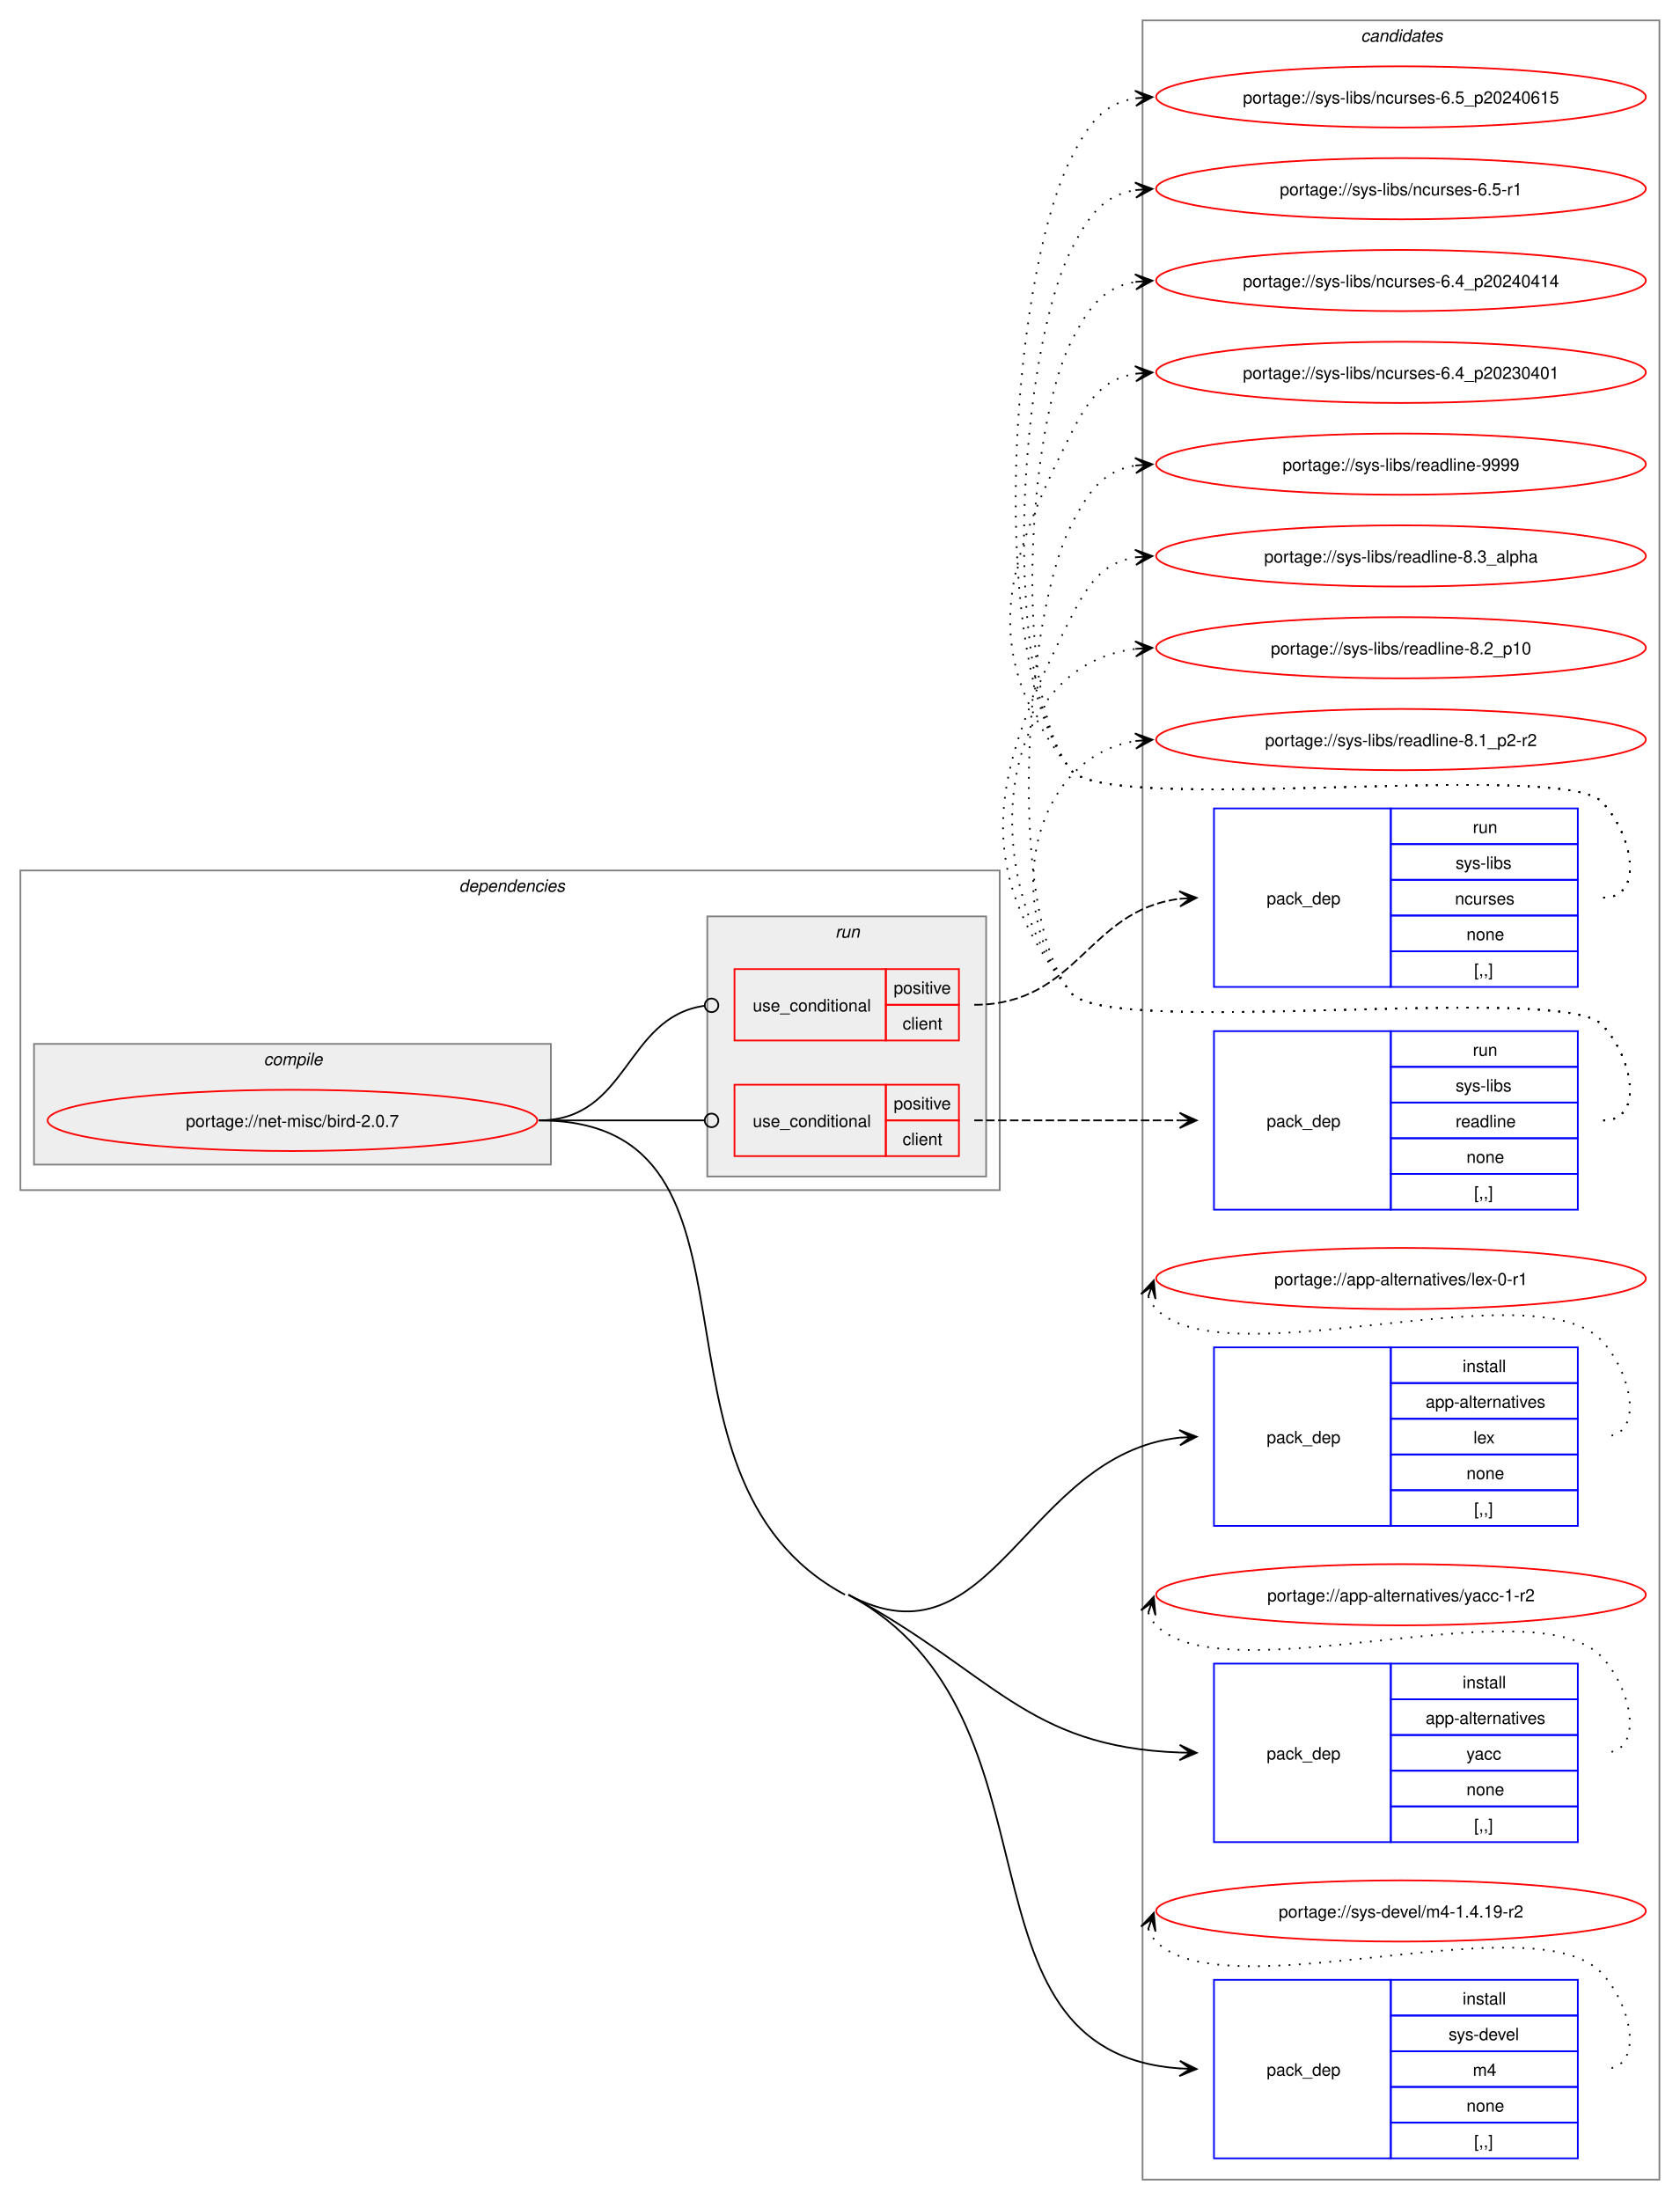
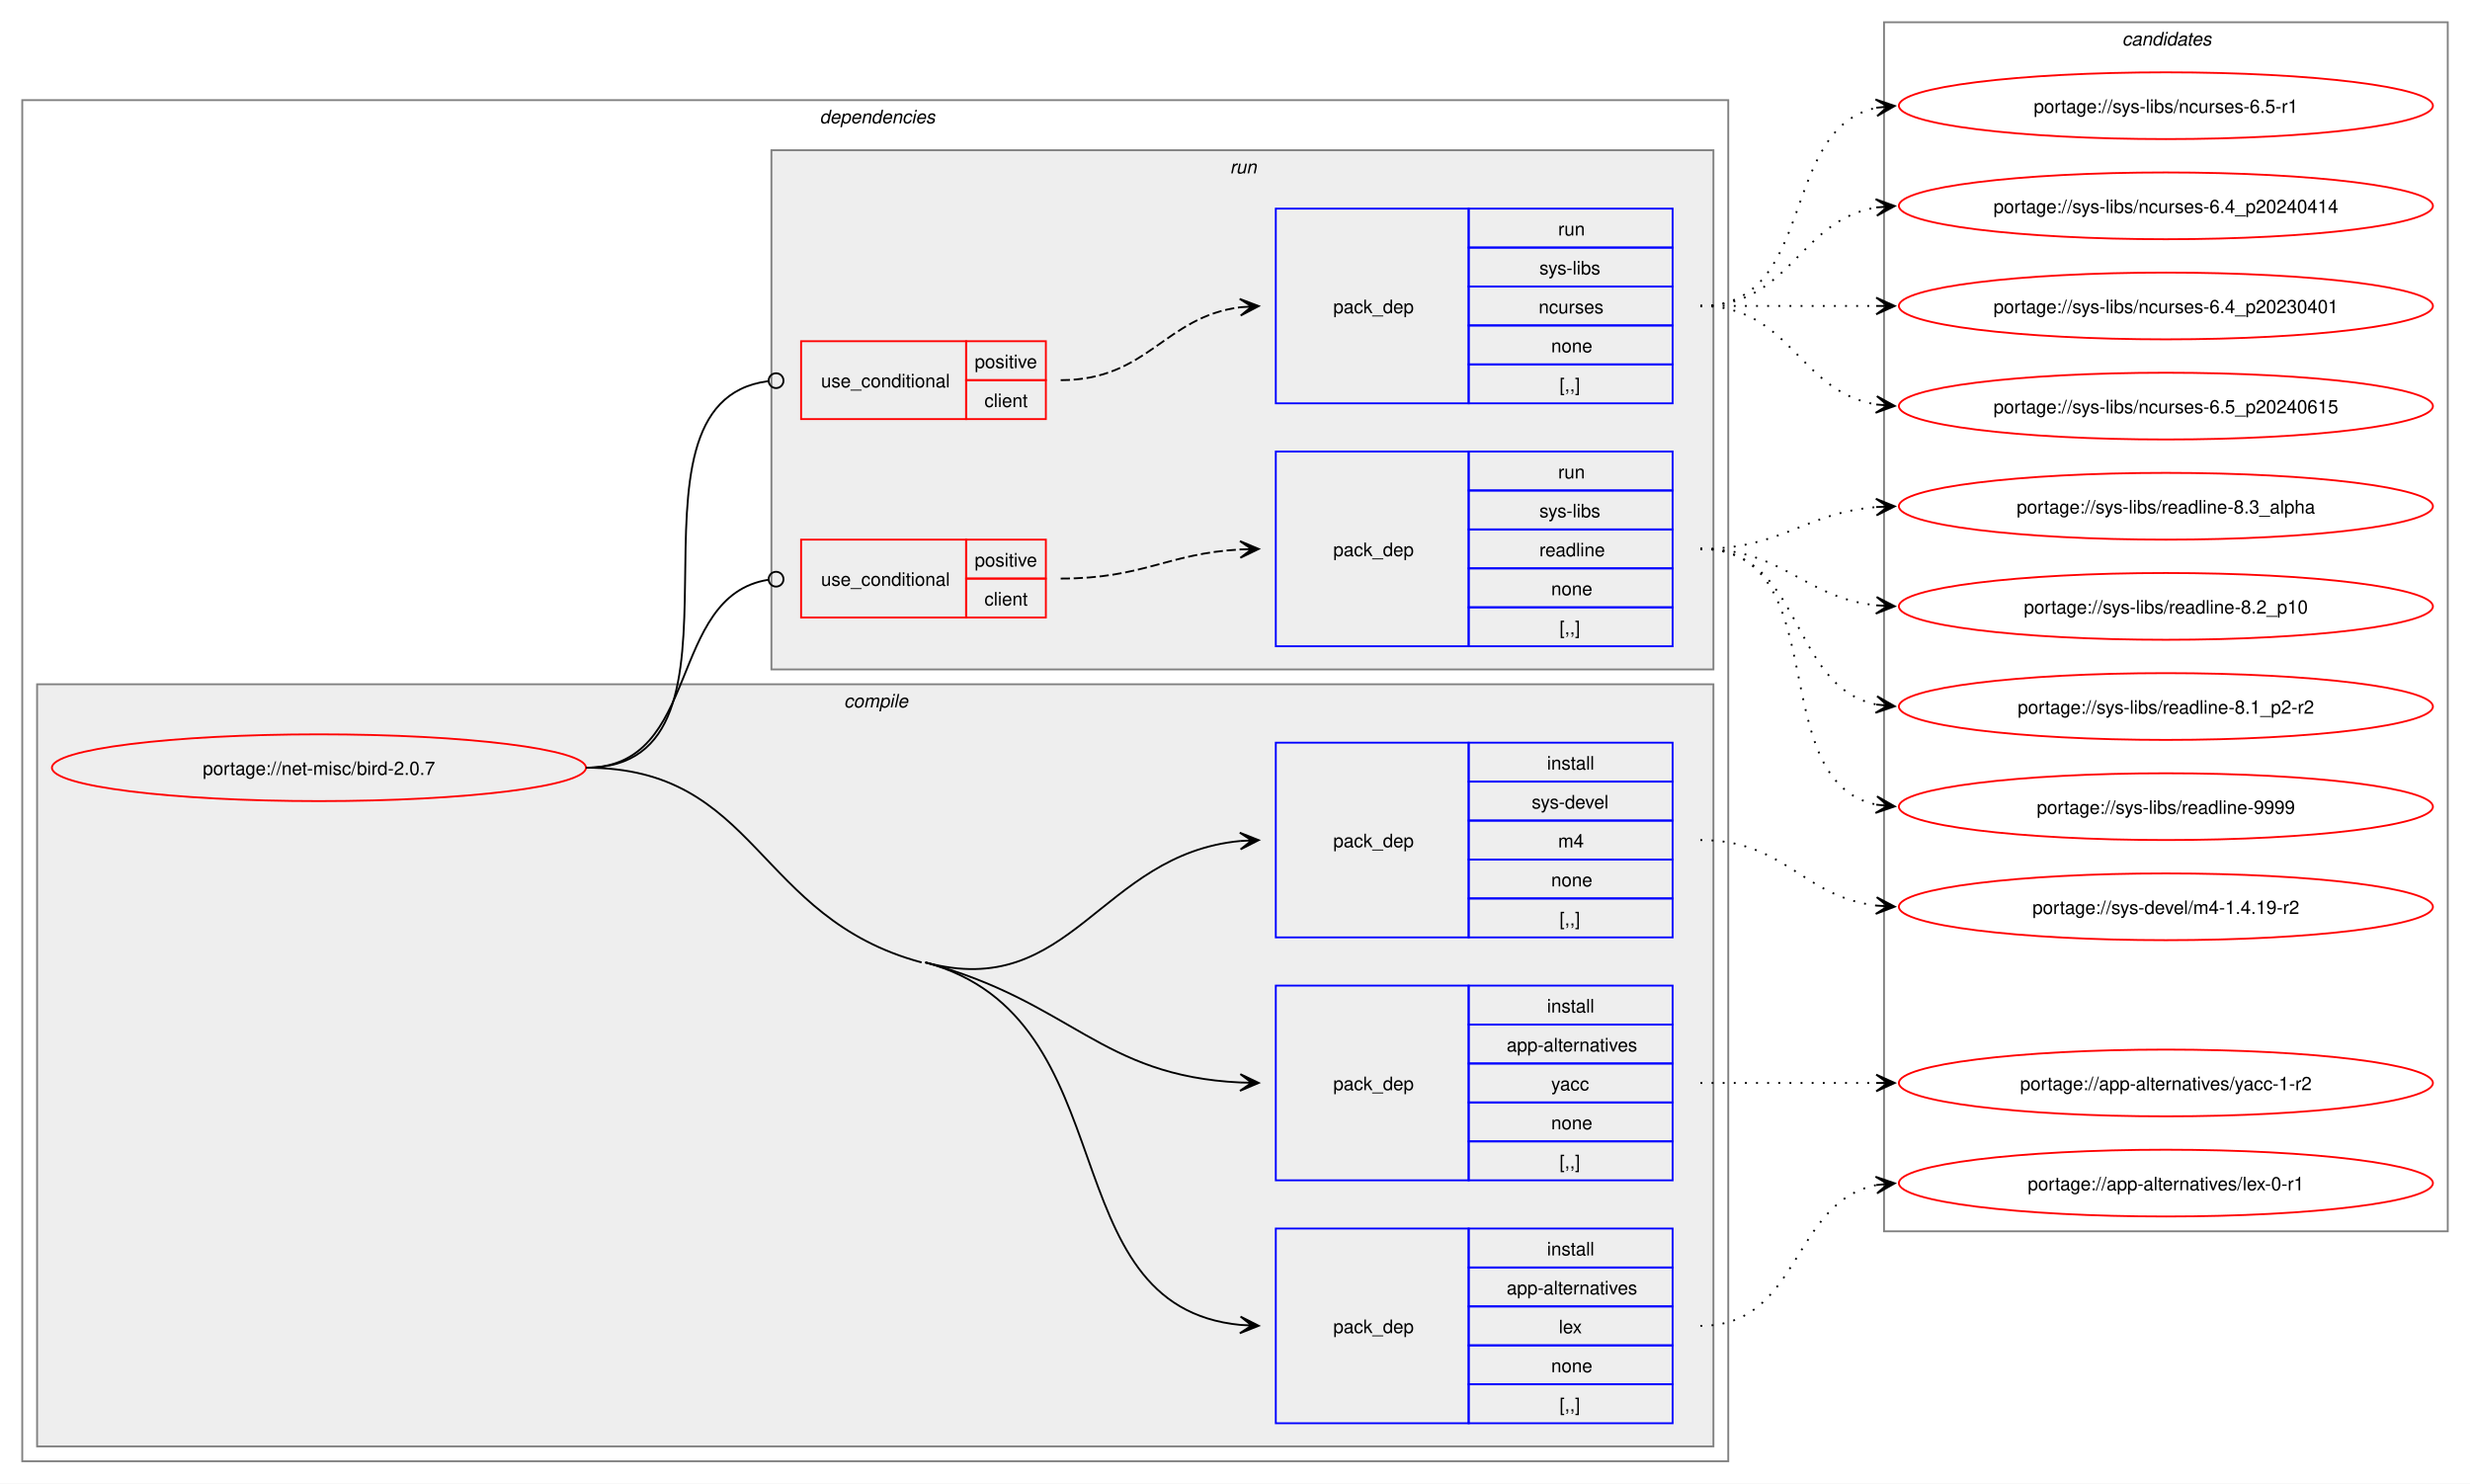
- <svg xmlns="http://www.w3.org/2000/svg" xmlns:xlink="http://www.w3.org/1999/xlink" width="988pt" height="1294pt" viewBox="0.00 0.00 988.00 1294.00">
-   <g id="graph0" class="graph" transform="scale(1 1) rotate(0) translate(4 1290)">
-     <polygon fill="white" stroke="none" points="-4,4 -4,-1290 984,-1290 984,4 -4,4" />
+ <svg xmlns="http://www.w3.org/2000/svg" xmlns:xlink="http://www.w3.org/1999/xlink" width="1332pt" height="800pt" viewBox="0.00 0.00 1332.00 800.00">
+   <g id="graph0" class="graph" transform="scale(1 1) rotate(0) translate(4 796)">
+     <polygon fill="white" stroke="none" points="-4,4 -4,-796 1328,-796 1328,4 -4,4" />
+     <g id="clust2" class="cluster">
+       <polygon fill="none" stroke="gray" points="8,-8 8,-742 928,-742 928,-8 8,-8" />
+       <text text-anchor="start" x="438" y="-729.5" font-family="Helvetica,sans-Serif" font-style="italic" font-size="10.00">dependencies</text>
+     </g>
+     <g id="clust3" class="cluster">
+       <polygon fill="#eeeeee" stroke="gray" points="16,-16 16,-427 920,-427 920,-16 16,-16" />
+       <text text-anchor="start" x="451.12" y="-414.5" font-family="Helvetica,sans-Serif" font-style="italic" font-size="10.00">compile</text>
+     </g>
+     <g id="clust8" class="cluster">
+       <polygon fill="#eeeeee" stroke="gray" points="412,-435 412,-715 920,-715 920,-435 412,-435" />
+       <text text-anchor="start" x="659.25" y="-702.5" font-family="Helvetica,sans-Serif" font-style="italic" font-size="10.00">run</text>
+     </g>
    <g id="clust13" class="cluster">
-       <polygon fill="none" stroke="gray" points="668,-8 668,-1278 972,-1278 972,-8 668,-8" />
-       <text text-anchor="start" x="796.38" y="-1265.5" font-family="Helvetica,sans-Serif" font-style="italic" font-size="10.00">candidates</text>
-     </g>
-     <g id="clust2" class="cluster">
-       <polygon fill="none" stroke="gray" points="8,-590 8,-778 584,-778 584,-590 8,-590" />
-       <text text-anchor="start" x="266" y="-765.5" font-family="Helvetica,sans-Serif" font-style="italic" font-size="10.00">dependencies</text>
-     </g>
-     <g id="clust3" class="cluster">
-       <polygon fill="#eeeeee" stroke="gray" points="16,-605 16,-676 320,-676 320,-605 16,-605" />
-       <text text-anchor="start" x="151.12" y="-663.5" font-family="Helvetica,sans-Serif" font-style="italic" font-size="10.00">compile</text>
-     </g>
-     <g id="clust8" class="cluster">
-       <polygon fill="#eeeeee" stroke="gray" points="412,-598 412,-751 576,-751 576,-598 412,-598" />
-       <text text-anchor="start" x="487.25" y="-738.5" font-family="Helvetica,sans-Serif" font-style="italic" font-size="10.00">run</text>
+       <polygon fill="none" stroke="gray" points="1012,-132 1012,-784 1316,-784 1316,-132 1012,-132" />
+       <text text-anchor="start" x="1140.38" y="-771.5" font-family="Helvetica,sans-Serif" font-style="italic" font-size="10.00">candidates</text>
    </g>
    <g id="node1" class="node">
      <g id="a_node1">
        <a xlink:href="../net-misc/bird-2.0.7.svg" xlink:title="portage://net-misc/bird-2.0.7">
-           <ellipse fill="none" stroke="red" cx="168" cy="-631" rx="144" ry="18" />
-           <text text-anchor="middle" x="168" y="-627.12" font-family="Helvetica,sans-Serif" font-size="10.00">portage://net-misc/bird-2.0.7</text>
+           <ellipse fill="none" stroke="red" cx="168" cy="-382" rx="144" ry="18" />
+           <text text-anchor="middle" x="168" y="-378.12" font-family="Helvetica,sans-Serif" font-size="10.00">portage://net-misc/bird-2.0.7</text>
        </a>
      </g>
    </g>
    <g id="node2" class="node">
-       <polygon fill="none" stroke="blue" points="710,-392.5 710,-497.5 814,-497.5 814,-392.5 710,-392.5" />
-       <text text-anchor="start" x="741" y="-441.12" font-family="Helvetica,sans-Serif" font-size="10.00">pack_dep</text>
-       <polygon fill="none" stroke="blue" points="814,-476.5 814,-497.5 924,-497.5 924,-476.5 814,-476.5" />
-       <text text-anchor="start" x="856.25" y="-483" font-family="Helvetica,sans-Serif" font-size="10.00">install</text>
-       <polygon fill="none" stroke="blue" points="814,-455.5 814,-476.5 924,-476.5 924,-455.5 814,-455.5" />
-       <text text-anchor="start" x="834.5" y="-462" font-family="Helvetica,sans-Serif" font-size="10.00">app-alternatives</text>
-       <polygon fill="none" stroke="blue" points="814,-434.5 814,-455.5 924,-455.5 924,-434.5 814,-434.5" />
-       <text text-anchor="start" x="862.62" y="-441" font-family="Helvetica,sans-Serif" font-size="10.00">lex</text>
-       <polygon fill="none" stroke="blue" points="814,-413.5 814,-434.5 924,-434.5 924,-413.5 814,-413.5" />
-       <text text-anchor="start" x="858.5" y="-420" font-family="Helvetica,sans-Serif" font-size="10.00">none</text>
-       <polygon fill="none" stroke="blue" points="814,-392.5 814,-413.5 924,-413.5 924,-392.5 814,-392.5" />
-       <text text-anchor="start" x="863" y="-399" font-family="Helvetica,sans-Serif" font-size="10.00">[,,]</text>
+       <polygon fill="none" stroke="blue" points="684,-28.5 684,-133.5 788,-133.5 788,-28.5 684,-28.5" />
+       <text text-anchor="start" x="715" y="-77.12" font-family="Helvetica,sans-Serif" font-size="10.00">pack_dep</text>
+       <polygon fill="none" stroke="blue" points="788,-112.5 788,-133.5 898,-133.5 898,-112.5 788,-112.5" />
+       <text text-anchor="start" x="830.25" y="-119" font-family="Helvetica,sans-Serif" font-size="10.00">install</text>
+       <polygon fill="none" stroke="blue" points="788,-91.5 788,-112.5 898,-112.5 898,-91.5 788,-91.5" />
+       <text text-anchor="start" x="808.5" y="-98" font-family="Helvetica,sans-Serif" font-size="10.00">app-alternatives</text>
+       <polygon fill="none" stroke="blue" points="788,-70.5 788,-91.5 898,-91.5 898,-70.5 788,-70.5" />
+       <text text-anchor="start" x="836.62" y="-77" font-family="Helvetica,sans-Serif" font-size="10.00">lex</text>
+       <polygon fill="none" stroke="blue" points="788,-49.5 788,-70.5 898,-70.5 898,-49.5 788,-49.5" />
+       <text text-anchor="start" x="832.5" y="-56" font-family="Helvetica,sans-Serif" font-size="10.00">none</text>
+       <polygon fill="none" stroke="blue" points="788,-28.5 788,-49.5 898,-49.5 898,-28.5 788,-28.5" />
+       <text text-anchor="start" x="837" y="-35" font-family="Helvetica,sans-Serif" font-size="10.00">[,,]</text>
    </g>
    <g id="edge1" class="edge">
-       <path fill="none" stroke="black" d="M495,-352C580.13,-306.28 599.14,-434.57 689.88,-444.41" />
-       <polygon fill="black" stroke="black" points="699.78,-444.94 689.56,-448.9 696.01,-444.73 689.8,-444.4 689.8,-444.4 689.8,-444.4 696.01,-444.73 690.04,-439.91 699.78,-444.94" />
+       <path fill="none" stroke="black" d="M495,-277C605.82,-247.22 560.61,-91.51 665.06,-81.5" />
+       <polygon fill="black" stroke="black" points="674.78,-81.06 665,-86.01 671.01,-81.23 664.79,-81.52 664.79,-81.52 664.79,-81.52 671.01,-81.23 664.59,-77.02 674.78,-81.06" />
+       <path fill="none" stroke="black" d="M312,-382C405,-382 403.18,-301.13 493,-277" />
    </g>
    <g id="node3" class="node">
-       <polygon fill="none" stroke="blue" points="710,-206.5 710,-311.5 814,-311.5 814,-206.5 710,-206.5" />
-       <text text-anchor="start" x="741" y="-255.12" font-family="Helvetica,sans-Serif" font-size="10.00">pack_dep</text>
-       <polygon fill="none" stroke="blue" points="814,-290.5 814,-311.5 924,-311.5 924,-290.5 814,-290.5" />
-       <text text-anchor="start" x="856.25" y="-297" font-family="Helvetica,sans-Serif" font-size="10.00">install</text>
-       <polygon fill="none" stroke="blue" points="814,-269.5 814,-290.5 924,-290.5 924,-269.5 814,-269.5" />
-       <text text-anchor="start" x="834.5" y="-276" font-family="Helvetica,sans-Serif" font-size="10.00">app-alternatives</text>
-       <polygon fill="none" stroke="blue" points="814,-248.5 814,-269.5 924,-269.5 924,-248.5 814,-248.5" />
-       <text text-anchor="start" x="858.5" y="-255" font-family="Helvetica,sans-Serif" font-size="10.00">yacc</text>
-       <polygon fill="none" stroke="blue" points="814,-227.5 814,-248.5 924,-248.5 924,-227.5 814,-227.5" />
-       <text text-anchor="start" x="858.5" y="-234" font-family="Helvetica,sans-Serif" font-size="10.00">none</text>
-       <polygon fill="none" stroke="blue" points="814,-206.5 814,-227.5 924,-227.5 924,-206.5 814,-206.5" />
-       <text text-anchor="start" x="863" y="-213" font-family="Helvetica,sans-Serif" font-size="10.00">[,,]</text>
+       <polygon fill="none" stroke="blue" points="684,-159.5 684,-264.5 788,-264.5 788,-159.5 684,-159.5" />
+       <text text-anchor="start" x="715" y="-208.12" font-family="Helvetica,sans-Serif" font-size="10.00">pack_dep</text>
+       <polygon fill="none" stroke="blue" points="788,-243.5 788,-264.5 898,-264.5 898,-243.5 788,-243.5" />
+       <text text-anchor="start" x="830.25" y="-250" font-family="Helvetica,sans-Serif" font-size="10.00">install</text>
+       <polygon fill="none" stroke="blue" points="788,-222.5 788,-243.5 898,-243.5 898,-222.5 788,-222.5" />
+       <text text-anchor="start" x="808.5" y="-229" font-family="Helvetica,sans-Serif" font-size="10.00">app-alternatives</text>
+       <polygon fill="none" stroke="blue" points="788,-201.5 788,-222.5 898,-222.5 898,-201.5 788,-201.5" />
+       <text text-anchor="start" x="832.5" y="-208" font-family="Helvetica,sans-Serif" font-size="10.00">yacc</text>
+       <polygon fill="none" stroke="blue" points="788,-180.5 788,-201.5 898,-201.5 898,-180.5 788,-180.5" />
+       <text text-anchor="start" x="832.5" y="-187" font-family="Helvetica,sans-Serif" font-size="10.00">none</text>
+       <polygon fill="none" stroke="blue" points="788,-159.5 788,-180.5 898,-180.5 898,-159.5 788,-159.5" />
+       <text text-anchor="start" x="837" y="-166" font-family="Helvetica,sans-Serif" font-size="10.00">[,,]</text>
    </g>
    <g id="edge2" class="edge">
-       <path fill="none" stroke="black" d="M495,-352C580.13,-306.28 599.14,-262.47 689.88,-259.2" />
-       <polygon fill="black" stroke="black" points="699.78,-259.02 689.86,-263.7 696,-259.09 689.78,-259.2 689.78,-259.2 689.78,-259.2 696,-259.09 689.7,-254.7 699.78,-259.02" />
+       <path fill="none" stroke="black" d="M495,-277C573.84,-255.82 589.22,-215.81 664.91,-212.25" />
+       <polygon fill="black" stroke="black" points="674.78,-212.03 664.89,-216.76 671,-212.11 664.78,-212.26 664.78,-212.26 664.78,-212.26 671,-212.11 664.68,-207.76 674.78,-212.03" />
    </g>
    <g id="node4" class="node">
-       <polygon fill="none" stroke="blue" points="710,-20.5 710,-125.5 814,-125.5 814,-20.5 710,-20.5" />
-       <text text-anchor="start" x="741" y="-69.12" font-family="Helvetica,sans-Serif" font-size="10.00">pack_dep</text>
-       <polygon fill="none" stroke="blue" points="814,-104.5 814,-125.5 924,-125.5 924,-104.5 814,-104.5" />
-       <text text-anchor="start" x="856.25" y="-111" font-family="Helvetica,sans-Serif" font-size="10.00">install</text>
-       <polygon fill="none" stroke="blue" points="814,-83.5 814,-104.5 924,-104.5 924,-83.5 814,-83.5" />
-       <text text-anchor="start" x="848" y="-90" font-family="Helvetica,sans-Serif" font-size="10.00">sys-devel</text>
-       <polygon fill="none" stroke="blue" points="814,-62.5 814,-83.5 924,-83.5 924,-62.5 814,-62.5" />
-       <text text-anchor="start" x="862.25" y="-69" font-family="Helvetica,sans-Serif" font-size="10.00">m4</text>
-       <polygon fill="none" stroke="blue" points="814,-41.5 814,-62.5 924,-62.5 924,-41.5 814,-41.5" />
-       <text text-anchor="start" x="858.5" y="-48" font-family="Helvetica,sans-Serif" font-size="10.00">none</text>
-       <polygon fill="none" stroke="blue" points="814,-20.5 814,-41.5 924,-41.5 924,-20.5 814,-20.5" />
-       <text text-anchor="start" x="863" y="-27" font-family="Helvetica,sans-Serif" font-size="10.00">[,,]</text>
+       <polygon fill="none" stroke="blue" points="684,-290.5 684,-395.5 788,-395.5 788,-290.5 684,-290.5" />
+       <text text-anchor="start" x="715" y="-339.12" font-family="Helvetica,sans-Serif" font-size="10.00">pack_dep</text>
+       <polygon fill="none" stroke="blue" points="788,-374.5 788,-395.5 898,-395.5 898,-374.5 788,-374.5" />
+       <text text-anchor="start" x="830.25" y="-381" font-family="Helvetica,sans-Serif" font-size="10.00">install</text>
+       <polygon fill="none" stroke="blue" points="788,-353.5 788,-374.5 898,-374.5 898,-353.5 788,-353.5" />
+       <text text-anchor="start" x="822" y="-360" font-family="Helvetica,sans-Serif" font-size="10.00">sys-devel</text>
+       <polygon fill="none" stroke="blue" points="788,-332.5 788,-353.5 898,-353.5 898,-332.5 788,-332.5" />
+       <text text-anchor="start" x="836.25" y="-339" font-family="Helvetica,sans-Serif" font-size="10.00">m4</text>
+       <polygon fill="none" stroke="blue" points="788,-311.5 788,-332.5 898,-332.5 898,-311.5 788,-311.5" />
+       <text text-anchor="start" x="832.5" y="-318" font-family="Helvetica,sans-Serif" font-size="10.00">none</text>
+       <polygon fill="none" stroke="blue" points="788,-290.5 788,-311.5 898,-311.5 898,-290.5 788,-290.5" />
+       <text text-anchor="start" x="837" y="-297" font-family="Helvetica,sans-Serif" font-size="10.00">[,,]</text>
    </g>
    <g id="edge3" class="edge">
-       <path fill="none" stroke="black" d="M495,-352C627.48,-280.85 550.83,-82.98 690.13,-73.36" />
-       <polygon fill="black" stroke="black" points="699.78,-73.04 689.94,-77.87 696,-73.17 689.79,-73.38 689.79,-73.38 689.79,-73.38 696,-73.17 689.64,-68.88 699.78,-73.04" />
-       <path fill="none" stroke="black" d="M313,-631C460.57,-631 363,-421.82 493,-352" />
+       <path fill="none" stroke="black" d="M495,-277C573.98,-255.78 589.09,-335.3 664.89,-342.48" />
+       <polygon fill="black" stroke="black" points="674.78,-342.94 664.58,-346.97 671.01,-342.77 664.79,-342.48 664.79,-342.48 664.79,-342.48 671.01,-342.77 665,-337.98 674.78,-342.94" />
    </g>
    <g id="node5" class="node">
-       <polygon fill="none" stroke="red" points="428,-678 428,-720 517,-720 517,-678 428,-678" />
-       <text text-anchor="start" x="438.75" y="-695.12" font-family="Helvetica,sans-Serif" font-size="10.00">use_conditional</text>
-       <polygon fill="none" stroke="red" points="517,-699 517,-720 560,-720 560,-699 517,-699" />
-       <text text-anchor="start" x="521.62" y="-705.5" font-family="Helvetica,sans-Serif" font-size="10.00">positive</text>
-       <polygon fill="none" stroke="red" points="517,-678 517,-699 560,-699 560,-678 517,-678" />
-       <text text-anchor="start" x="526.88" y="-684.5" font-family="Helvetica,sans-Serif" font-size="10.00">client</text>
+       <polygon fill="none" stroke="red" points="428,-570 428,-612 517,-612 517,-570 428,-570" />
+       <text text-anchor="start" x="438.75" y="-587.12" font-family="Helvetica,sans-Serif" font-size="10.00">use_conditional</text>
+       <polygon fill="none" stroke="red" points="517,-591 517,-612 560,-612 560,-591 517,-591" />
+       <text text-anchor="start" x="521.62" y="-597.5" font-family="Helvetica,sans-Serif" font-size="10.00">positive</text>
+       <polygon fill="none" stroke="red" points="517,-570 517,-591 560,-591 560,-570 517,-570" />
+       <text text-anchor="start" x="526.88" y="-576.5" font-family="Helvetica,sans-Serif" font-size="10.00">client</text>
    </g>
    <g id="edge5" class="edge">
-       <path fill="none" stroke="black" d="M313,-631C365.8,-631 363.5,-691.52 410.06,-698.37" />
-       <ellipse fill="none" stroke="black" cx="414.51" cy="-698.68" rx="4" ry="4" />
+       <path fill="none" stroke="black" d="M312,-382C413.2,-382 320.61,-578.54 410.08,-590.44" />
+       <ellipse fill="none" stroke="black" cx="414.51" cy="-590.72" rx="4" ry="4" />
    </g>
    <g id="node7" class="node">
-       <polygon fill="none" stroke="red" points="428,-610 428,-652 517,-652 517,-610 428,-610" />
-       <text text-anchor="start" x="438.75" y="-627.12" font-family="Helvetica,sans-Serif" font-size="10.00">use_conditional</text>
-       <polygon fill="none" stroke="red" points="517,-631 517,-652 560,-652 560,-631 517,-631" />
-       <text text-anchor="start" x="521.62" y="-637.5" font-family="Helvetica,sans-Serif" font-size="10.00">positive</text>
-       <polygon fill="none" stroke="red" points="517,-610 517,-631 560,-631 560,-610 517,-610" />
-       <text text-anchor="start" x="526.88" y="-616.5" font-family="Helvetica,sans-Serif" font-size="10.00">client</text>
+       <polygon fill="none" stroke="red" points="428,-463 428,-505 517,-505 517,-463 428,-463" />
+       <text text-anchor="start" x="438.75" y="-480.12" font-family="Helvetica,sans-Serif" font-size="10.00">use_conditional</text>
+       <polygon fill="none" stroke="red" points="517,-484 517,-505 560,-505 560,-484 517,-484" />
+       <text text-anchor="start" x="521.62" y="-490.5" font-family="Helvetica,sans-Serif" font-size="10.00">positive</text>
+       <polygon fill="none" stroke="red" points="517,-463 517,-484 560,-484 560,-463 517,-463" />
+       <text text-anchor="start" x="526.88" y="-469.5" font-family="Helvetica,sans-Serif" font-size="10.00">client</text>
    </g>
    <g id="edge7" class="edge">
-       <path fill="none" stroke="black" d="M313,-631C356.98,-631 370.17,-631 410.06,-631" />
-       <ellipse fill="none" stroke="black" cx="414.5" cy="-631" rx="4" ry="4" />
+       <path fill="none" stroke="black" d="M312,-382C374.62,-382 355.39,-474.66 410.34,-483.35" />
+       <ellipse fill="none" stroke="black" cx="414.51" cy="-483.66" rx="4" ry="4" />
    </g>
    <g id="node9" class="node">
      <g id="a_node9">
        <a xlink:href="../app-alternatives/lex-0-r1.svg" xlink:title="portage://app-alternatives/lex-0-r1">
-           <ellipse fill="none" stroke="red" cx="820" cy="-538" rx="144" ry="18" />
-           <text text-anchor="middle" x="820" y="-534.12" font-family="Helvetica,sans-Serif" font-size="10.00">portage://app-alternatives/lex-0-r1</text>
+           <ellipse fill="none" stroke="red" cx="1164" cy="-158" rx="144" ry="18" />
+           <text text-anchor="middle" x="1164" y="-154.12" font-family="Helvetica,sans-Serif" font-size="10.00">portage://app-alternatives/lex-0-r1</text>
        </a>
      </g>
    </g>
    <g id="edge8" class="edge">
-       <path fill="none" stroke="black" stroke-dasharray="1,5" d="M671.37,-527.45C672.4,-524.7 674.07,-521.96 676,-520 716.96,-478.42 897.83,-543.85 938,-501.5 955.28,-483.28 964.12,-445 939,-445" />
-       <polygon fill="black" stroke="black" points="674.6,-536.85 667.09,-528.86 673.37,-533.27 671.34,-527.39 671.34,-527.39 671.34,-527.39 673.37,-533.27 675.6,-525.93 674.6,-536.85" />
+       <path fill="none" stroke="black" stroke-dasharray="1,5" d="M913,-81C967.25,-81 961.88,-147.83 1007.98,-156.97" />
+       <polygon fill="black" stroke="black" points="1017.79,-157.89 1007.41,-161.44 1014.02,-157.53 1007.83,-156.96 1007.83,-156.96 1007.83,-156.96 1014.02,-157.53 1008.25,-152.48 1017.79,-157.89" />
    </g>
    <g id="node10" class="node">
      <g id="a_node10">
        <a xlink:href="../app-alternatives/yacc-1-r2.svg" xlink:title="portage://app-alternatives/yacc-1-r2">
-           <ellipse fill="none" stroke="red" cx="820" cy="-352" rx="144" ry="18" />
-           <text text-anchor="middle" x="820" y="-348.12" font-family="Helvetica,sans-Serif" font-size="10.00">portage://app-alternatives/yacc-1-r2</text>
+           <ellipse fill="none" stroke="red" cx="1164" cy="-212" rx="144" ry="18" />
+           <text text-anchor="middle" x="1164" y="-208.12" font-family="Helvetica,sans-Serif" font-size="10.00">portage://app-alternatives/yacc-1-r2</text>
        </a>
      </g>
    </g>
    <g id="edge9" class="edge">
-       <path fill="none" stroke="black" stroke-dasharray="1,5" d="M671.37,-341.45C672.4,-338.7 674.07,-335.96 676,-334 716.96,-292.42 897.83,-357.85 938,-315.5 955.28,-297.28 964.12,-259 939,-259" />
-       <polygon fill="black" stroke="black" points="674.6,-350.85 667.09,-342.86 673.37,-347.27 671.34,-341.39 671.34,-341.39 671.34,-341.39 673.37,-347.27 675.6,-339.93 674.6,-350.85" />
+       <path fill="none" stroke="black" stroke-dasharray="1,5" d="M913,-212C956.25,-212 969.72,-212 1008.08,-212" />
+       <polygon fill="black" stroke="black" points="1017.78,-212 1007.78,-216.5 1014,-212 1007.78,-212 1007.78,-212 1007.78,-212 1014,-212 1007.78,-207.5 1017.78,-212" />
    </g>
    <g id="node11" class="node">
      <g id="a_node11">
        <a xlink:href="../sys-devel/m4-1.4.19-r2.svg" xlink:title="portage://sys-devel/m4-1.4.19-r2">
-           <ellipse fill="none" stroke="red" cx="820" cy="-166" rx="144" ry="18" />
-           <text text-anchor="middle" x="820" y="-162.12" font-family="Helvetica,sans-Serif" font-size="10.00">portage://sys-devel/m4-1.4.19-r2</text>
+           <ellipse fill="none" stroke="red" cx="1164" cy="-307" rx="144" ry="18" />
+           <text text-anchor="middle" x="1164" y="-303.12" font-family="Helvetica,sans-Serif" font-size="10.00">portage://sys-devel/m4-1.4.19-r2</text>
        </a>
      </g>
    </g>
    <g id="edge10" class="edge">
-       <path fill="none" stroke="black" stroke-dasharray="1,5" d="M671.37,-155.45C672.4,-152.7 674.07,-149.96 676,-148 716.96,-106.42 897.83,-171.85 938,-129.5 955.28,-111.28 964.12,-73 939,-73" />
-       <polygon fill="black" stroke="black" points="674.6,-164.85 667.09,-156.86 673.37,-161.27 671.34,-155.39 671.34,-155.39 671.34,-155.39 673.37,-161.27 675.6,-153.93 674.6,-164.85" />
+       <path fill="none" stroke="black" stroke-dasharray="1,5" d="M913,-343C958.77,-343 967.93,-312.53 1007.84,-307.66" />
+       <polygon fill="black" stroke="black" points="1017.78,-307.07 1008.06,-312.15 1014.01,-307.29 1007.8,-307.66 1007.8,-307.66 1007.8,-307.66 1014.01,-307.29 1007.54,-303.17 1017.78,-307.07" />
    </g>
    <g id="node6" class="node">
-       <polygon fill="none" stroke="blue" points="710,-709.5 710,-814.5 814,-814.5 814,-709.5 710,-709.5" />
-       <text text-anchor="start" x="741" y="-758.12" font-family="Helvetica,sans-Serif" font-size="10.00">pack_dep</text>
-       <polygon fill="none" stroke="blue" points="814,-793.5 814,-814.5 924,-814.5 924,-793.5 814,-793.5" />
-       <text text-anchor="start" x="862.25" y="-800" font-family="Helvetica,sans-Serif" font-size="10.00">run</text>
-       <polygon fill="none" stroke="blue" points="814,-772.5 814,-793.5 924,-793.5 924,-772.5 814,-772.5" />
-       <text text-anchor="start" x="852.12" y="-779" font-family="Helvetica,sans-Serif" font-size="10.00">sys-libs</text>
-       <polygon fill="none" stroke="blue" points="814,-751.5 814,-772.5 924,-772.5 924,-751.5 814,-751.5" />
-       <text text-anchor="start" x="851.75" y="-758" font-family="Helvetica,sans-Serif" font-size="10.00">ncurses</text>
-       <polygon fill="none" stroke="blue" points="814,-730.5 814,-751.5 924,-751.5 924,-730.5 814,-730.5" />
-       <text text-anchor="start" x="858.5" y="-737" font-family="Helvetica,sans-Serif" font-size="10.00">none</text>
-       <polygon fill="none" stroke="blue" points="814,-709.5 814,-730.5 924,-730.5 924,-709.5 814,-709.5" />
-       <text text-anchor="start" x="863" y="-716" font-family="Helvetica,sans-Serif" font-size="10.00">[,,]</text>
+       <polygon fill="none" stroke="blue" points="684,-578.5 684,-683.5 788,-683.5 788,-578.5 684,-578.5" />
+       <text text-anchor="start" x="715" y="-627.12" font-family="Helvetica,sans-Serif" font-size="10.00">pack_dep</text>
+       <polygon fill="none" stroke="blue" points="788,-662.5 788,-683.5 898,-683.5 898,-662.5 788,-662.5" />
+       <text text-anchor="start" x="836.25" y="-669" font-family="Helvetica,sans-Serif" font-size="10.00">run</text>
+       <polygon fill="none" stroke="blue" points="788,-641.5 788,-662.5 898,-662.5 898,-641.5 788,-641.5" />
+       <text text-anchor="start" x="826.12" y="-648" font-family="Helvetica,sans-Serif" font-size="10.00">sys-libs</text>
+       <polygon fill="none" stroke="blue" points="788,-620.5 788,-641.5 898,-641.5 898,-620.5 788,-620.5" />
+       <text text-anchor="start" x="825.75" y="-627" font-family="Helvetica,sans-Serif" font-size="10.00">ncurses</text>
+       <polygon fill="none" stroke="blue" points="788,-599.5 788,-620.5 898,-620.5 898,-599.5 788,-599.5" />
+       <text text-anchor="start" x="832.5" y="-606" font-family="Helvetica,sans-Serif" font-size="10.00">none</text>
+       <polygon fill="none" stroke="blue" points="788,-578.5 788,-599.5 898,-599.5 898,-578.5 788,-578.5" />
+       <text text-anchor="start" x="837" y="-585" font-family="Helvetica,sans-Serif" font-size="10.00">[,,]</text>
    </g>
    <g id="edge4" class="edge">
-       <path fill="none" stroke="black" stroke-dasharray="5,2" d="M569,-699C630.07,-699 635.52,-754.6 689.86,-761.34" />
-       <polygon fill="black" stroke="black" points="699.78,-761.93 689.53,-765.82 696.01,-761.7 689.8,-761.33 689.8,-761.33 689.8,-761.33 696.01,-761.7 690.07,-756.84 699.78,-761.93" />
+       <path fill="none" stroke="black" stroke-dasharray="5,2" d="M568,-591C615.29,-591 623.69,-625.14 665.06,-630.34" />
+       <polygon fill="black" stroke="black" points="674.78,-630.93 664.53,-634.82 671.01,-630.7 664.8,-630.32 664.8,-630.32 664.8,-630.32 671.01,-630.7 665.07,-625.83 674.78,-630.93" />
    </g>
    <g id="node12" class="node">
      <g id="a_node12">
        <a xlink:href="../sys-libs/ncurses-6.5_p20240615.svg" xlink:title="portage://sys-libs/ncurses-6.5_p20240615">
-           <ellipse fill="none" stroke="red" cx="820" cy="-1233" rx="144" ry="18" />
-           <text text-anchor="middle" x="820" y="-1229.12" font-family="Helvetica,sans-Serif" font-size="10.00">portage://sys-libs/ncurses-6.5_p20240615</text>
+           <ellipse fill="none" stroke="red" cx="1164" cy="-577" rx="144" ry="18" />
+           <text text-anchor="middle" x="1164" y="-573.12" font-family="Helvetica,sans-Serif" font-size="10.00">portage://sys-libs/ncurses-6.5_p20240615</text>
        </a>
      </g>
    </g>
    <g id="edge11" class="edge">
-       <path fill="none" stroke="black" stroke-dasharray="1,5" d="M939,-762C964.12,-762 955.6,-800.59 938,-818.5 913.66,-843.27 647.83,-809.99 626,-837 575.71,-899.21 589.87,-1125.62 626,-1197 636.39,-1217.53 645.02,-1229.2 664.04,-1232.21" />
-       <polygon fill="black" stroke="black" points="673.78,-1232.91 663.49,-1236.68 670.01,-1232.64 663.81,-1232.2 663.81,-1232.2 663.81,-1232.2 670.01,-1232.64 664.13,-1227.71 673.78,-1232.91" />
+       <path fill="none" stroke="black" stroke-dasharray="1,5" d="M913,-631C961.95,-631 965.8,-584.72 1008.05,-577.85" />
+       <polygon fill="black" stroke="black" points="1017.79,-577.09 1008.16,-582.35 1014.01,-577.39 1007.82,-577.87 1007.82,-577.87 1007.82,-577.87 1014.01,-577.39 1007.47,-573.38 1017.79,-577.09" />
    </g>
    <g id="node13" class="node">
      <g id="a_node13">
        <a xlink:href="../sys-libs/ncurses-6.5-r1.svg" xlink:title="portage://sys-libs/ncurses-6.5-r1">
-           <ellipse fill="none" stroke="red" cx="820" cy="-1179" rx="144" ry="18" />
-           <text text-anchor="middle" x="820" y="-1175.12" font-family="Helvetica,sans-Serif" font-size="10.00">portage://sys-libs/ncurses-6.5-r1</text>
+           <ellipse fill="none" stroke="red" cx="1164" cy="-739" rx="144" ry="18" />
+           <text text-anchor="middle" x="1164" y="-735.12" font-family="Helvetica,sans-Serif" font-size="10.00">portage://sys-libs/ncurses-6.5-r1</text>
        </a>
      </g>
    </g>
    <g id="edge12" class="edge">
-       <path fill="none" stroke="black" stroke-dasharray="1,5" d="M939,-762C964.12,-762 955.6,-800.59 938,-818.5 913.66,-843.27 647.83,-809.99 626,-837 583.25,-889.88 595.29,-1082.33 626,-1143 636.39,-1163.53 645.02,-1175.2 664.04,-1178.21" />
-       <polygon fill="black" stroke="black" points="673.78,-1178.91 663.49,-1182.68 670.01,-1178.64 663.81,-1178.2 663.81,-1178.2 663.81,-1178.2 670.01,-1178.64 664.13,-1173.71 673.78,-1178.91" />
+       <path fill="none" stroke="black" stroke-dasharray="1,5" d="M913,-631C976.32,-631 954.76,-726.71 1008.13,-737.93" />
+       <polygon fill="black" stroke="black" points="1017.79,-738.88 1007.4,-742.38 1014.02,-738.51 1007.84,-737.9 1007.84,-737.9 1007.84,-737.9 1014.02,-738.51 1008.28,-733.42 1017.79,-738.88" />
    </g>
    <g id="node14" class="node">
      <g id="a_node14">
        <a xlink:href="../sys-libs/ncurses-6.4_p20240414.svg" xlink:title="portage://sys-libs/ncurses-6.4_p20240414">
-           <ellipse fill="none" stroke="red" cx="820" cy="-1125" rx="144" ry="18" />
-           <text text-anchor="middle" x="820" y="-1121.12" font-family="Helvetica,sans-Serif" font-size="10.00">portage://sys-libs/ncurses-6.4_p20240414</text>
+           <ellipse fill="none" stroke="red" cx="1164" cy="-685" rx="144" ry="18" />
+           <text text-anchor="middle" x="1164" y="-681.12" font-family="Helvetica,sans-Serif" font-size="10.00">portage://sys-libs/ncurses-6.4_p20240414</text>
        </a>
      </g>
    </g>
    <g id="edge13" class="edge">
-       <path fill="none" stroke="black" stroke-dasharray="1,5" d="M939,-762C964.12,-762 955.6,-800.59 938,-818.5 913.66,-843.27 647.83,-809.99 626,-837 590.79,-880.55 600.71,-1039.04 626,-1089 636.39,-1109.53 645.02,-1121.2 664.04,-1124.21" />
-       <polygon fill="black" stroke="black" points="673.78,-1124.91 663.49,-1128.68 670.01,-1124.64 663.81,-1124.2 663.81,-1124.2 663.81,-1124.2 670.01,-1124.64 664.13,-1119.71 673.78,-1124.91" />
+       <path fill="none" stroke="black" stroke-dasharray="1,5" d="M913,-631C961.95,-631 965.8,-677.28 1008.05,-684.15" />
+       <polygon fill="black" stroke="black" points="1017.79,-684.91 1007.47,-688.62 1014.01,-684.61 1007.82,-684.13 1007.82,-684.13 1007.82,-684.13 1014.01,-684.61 1008.16,-679.65 1017.79,-684.91" />
    </g>
    <g id="node15" class="node">
      <g id="a_node15">
        <a xlink:href="../sys-libs/ncurses-6.4_p20230401.svg" xlink:title="portage://sys-libs/ncurses-6.4_p20230401">
-           <ellipse fill="none" stroke="red" cx="820" cy="-1071" rx="144" ry="18" />
-           <text text-anchor="middle" x="820" y="-1067.12" font-family="Helvetica,sans-Serif" font-size="10.00">portage://sys-libs/ncurses-6.4_p20230401</text>
+           <ellipse fill="none" stroke="red" cx="1164" cy="-631" rx="144" ry="18" />
+           <text text-anchor="middle" x="1164" y="-627.12" font-family="Helvetica,sans-Serif" font-size="10.00">portage://sys-libs/ncurses-6.4_p20230401</text>
        </a>
      </g>
    </g>
    <g id="edge14" class="edge">
-       <path fill="none" stroke="black" stroke-dasharray="1,5" d="M939,-762C964.12,-762 955.6,-800.59 938,-818.5 913.66,-843.27 647.83,-809.99 626,-837 570.68,-905.43 586.26,-956.49 626,-1035 636.39,-1055.53 645.02,-1067.2 664.04,-1070.21" />
-       <polygon fill="black" stroke="black" points="673.78,-1070.91 663.49,-1074.68 670.01,-1070.64 663.81,-1070.2 663.81,-1070.2 663.81,-1070.2 670.01,-1070.64 664.13,-1065.71 673.78,-1070.91" />
+       <path fill="none" stroke="black" stroke-dasharray="1,5" d="M913,-631C956.25,-631 969.72,-631 1008.08,-631" />
+       <polygon fill="black" stroke="black" points="1017.78,-631 1007.78,-635.5 1014,-631 1007.78,-631 1007.78,-631 1007.78,-631 1014,-631 1007.78,-626.5 1017.78,-631" />
    </g>
    <g id="node8" class="node">
-       <polygon fill="none" stroke="blue" points="710,-578.5 710,-683.5 814,-683.5 814,-578.5 710,-578.5" />
-       <text text-anchor="start" x="741" y="-627.12" font-family="Helvetica,sans-Serif" font-size="10.00">pack_dep</text>
-       <polygon fill="none" stroke="blue" points="814,-662.5 814,-683.5 924,-683.5 924,-662.5 814,-662.5" />
-       <text text-anchor="start" x="862.25" y="-669" font-family="Helvetica,sans-Serif" font-size="10.00">run</text>
-       <polygon fill="none" stroke="blue" points="814,-641.5 814,-662.5 924,-662.5 924,-641.5 814,-641.5" />
-       <text text-anchor="start" x="852.12" y="-648" font-family="Helvetica,sans-Serif" font-size="10.00">sys-libs</text>
-       <polygon fill="none" stroke="blue" points="814,-620.5 814,-641.5 924,-641.5 924,-620.5 814,-620.5" />
-       <text text-anchor="start" x="852.12" y="-627" font-family="Helvetica,sans-Serif" font-size="10.00">readline</text>
-       <polygon fill="none" stroke="blue" points="814,-599.5 814,-620.5 924,-620.5 924,-599.5 814,-599.5" />
-       <text text-anchor="start" x="858.5" y="-606" font-family="Helvetica,sans-Serif" font-size="10.00">none</text>
-       <polygon fill="none" stroke="blue" points="814,-578.5 814,-599.5 924,-599.5 924,-578.5 814,-578.5" />
-       <text text-anchor="start" x="863" y="-585" font-family="Helvetica,sans-Serif" font-size="10.00">[,,]</text>
+       <polygon fill="none" stroke="blue" points="684,-447.5 684,-552.5 788,-552.5 788,-447.5 684,-447.5" />
+       <text text-anchor="start" x="715" y="-496.12" font-family="Helvetica,sans-Serif" font-size="10.00">pack_dep</text>
+       <polygon fill="none" stroke="blue" points="788,-531.5 788,-552.5 898,-552.5 898,-531.5 788,-531.5" />
+       <text text-anchor="start" x="836.25" y="-538" font-family="Helvetica,sans-Serif" font-size="10.00">run</text>
+       <polygon fill="none" stroke="blue" points="788,-510.5 788,-531.5 898,-531.5 898,-510.5 788,-510.5" />
+       <text text-anchor="start" x="826.12" y="-517" font-family="Helvetica,sans-Serif" font-size="10.00">sys-libs</text>
+       <polygon fill="none" stroke="blue" points="788,-489.5 788,-510.5 898,-510.5 898,-489.5 788,-489.5" />
+       <text text-anchor="start" x="826.12" y="-496" font-family="Helvetica,sans-Serif" font-size="10.00">readline</text>
+       <polygon fill="none" stroke="blue" points="788,-468.5 788,-489.5 898,-489.5 898,-468.5 788,-468.5" />
+       <text text-anchor="start" x="832.5" y="-475" font-family="Helvetica,sans-Serif" font-size="10.00">none</text>
+       <polygon fill="none" stroke="blue" points="788,-447.5 788,-468.5 898,-468.5 898,-447.5 788,-447.5" />
+       <text text-anchor="start" x="837" y="-454" font-family="Helvetica,sans-Serif" font-size="10.00">[,,]</text>
    </g>
    <g id="edge6" class="edge">
-       <path fill="none" stroke="black" stroke-dasharray="5,2" d="M569,-631C623.77,-631 640.19,-631 689.87,-631" />
-       <polygon fill="black" stroke="black" points="699.78,-631 689.78,-635.5 696,-631 689.78,-631 689.78,-631 689.78,-631 696,-631 689.78,-626.5 699.78,-631" />
+       <path fill="none" stroke="black" stroke-dasharray="5,2" d="M568,-484C612.64,-484 625.48,-497.54 665.03,-499.71" />
+       <polygon fill="black" stroke="black" points="674.78,-499.97 664.67,-504.2 671,-499.87 664.79,-499.7 664.79,-499.7 664.79,-499.7 671,-499.87 664.91,-495.2 674.78,-499.97" />
    </g>
    <g id="node16" class="node">
      <g id="a_node16">
        <a xlink:href="../sys-libs/readline-9999.svg" xlink:title="portage://sys-libs/readline-9999">
-           <ellipse fill="none" stroke="red" cx="820" cy="-1017" rx="144" ry="18" />
-           <text text-anchor="middle" x="820" y="-1013.12" font-family="Helvetica,sans-Serif" font-size="10.00">portage://sys-libs/readline-9999</text>
+           <ellipse fill="none" stroke="red" cx="1164" cy="-361" rx="144" ry="18" />
+           <text text-anchor="middle" x="1164" y="-357.12" font-family="Helvetica,sans-Serif" font-size="10.00">portage://sys-libs/readline-9999</text>
        </a>
      </g>
    </g>
    <g id="edge15" class="edge">
-       <path fill="none" stroke="black" stroke-dasharray="1,5" d="M939,-631C964.12,-631 955.6,-669.59 938,-687.5 913.66,-712.27 647.83,-678.99 626,-706 587.58,-753.52 598.4,-926.48 626,-981 636.39,-1001.53 645.02,-1013.2 664.04,-1016.21" />
-       <polygon fill="black" stroke="black" points="673.78,-1016.91 663.49,-1020.68 670.01,-1016.64 663.81,-1016.2 663.81,-1016.2 663.81,-1016.2 670.01,-1016.64 664.13,-1011.71 673.78,-1016.91" />
+       <path fill="none" stroke="black" stroke-dasharray="1,5" d="M913,-500C986.75,-500 946,-374.76 1008.11,-362.04" />
+       <polygon fill="black" stroke="black" points="1017.79,-361.12 1008.26,-366.55 1014.02,-361.48 1007.83,-362.07 1007.83,-362.07 1007.83,-362.07 1014.02,-361.48 1007.4,-357.59 1017.79,-361.12" />
    </g>
    <g id="node17" class="node">
      <g id="a_node17">
        <a xlink:href="../sys-libs/readline-8.3_alpha.svg" xlink:title="portage://sys-libs/readline-8.3_alpha">
-           <ellipse fill="none" stroke="red" cx="820" cy="-963" rx="144" ry="18" />
-           <text text-anchor="middle" x="820" y="-959.12" font-family="Helvetica,sans-Serif" font-size="10.00">portage://sys-libs/readline-8.3_alpha</text>
+           <ellipse fill="none" stroke="red" cx="1164" cy="-523" rx="144" ry="18" />
+           <text text-anchor="middle" x="1164" y="-519.12" font-family="Helvetica,sans-Serif" font-size="10.00">portage://sys-libs/readline-8.3_alpha</text>
        </a>
      </g>
    </g>
    <g id="edge16" class="edge">
-       <path fill="none" stroke="black" stroke-dasharray="1,5" d="M939,-631C964.12,-631 955.6,-669.59 938,-687.5 913.66,-712.27 647.83,-678.99 626,-706 564.25,-782.38 581.64,-839.37 626,-927 636.39,-947.53 645.02,-959.2 664.04,-962.21" />
-       <polygon fill="black" stroke="black" points="673.78,-962.91 663.49,-966.68 670.01,-962.64 663.81,-962.2 663.81,-962.2 663.81,-962.2 670.01,-962.64 664.13,-957.71 673.78,-962.91" />
+       <path fill="none" stroke="black" stroke-dasharray="1,5" d="M913,-500C957.25,-500 968.96,-519.38 1007.87,-522.56" />
+       <polygon fill="black" stroke="black" points="1017.78,-522.95 1007.61,-527.05 1014,-522.8 1007.79,-522.56 1007.79,-522.56 1007.79,-522.56 1014,-522.8 1007.97,-518.06 1017.78,-522.95" />
    </g>
    <g id="node18" class="node">
      <g id="a_node18">
        <a xlink:href="../sys-libs/readline-8.2_p10.svg" xlink:title="portage://sys-libs/readline-8.2_p10">
-           <ellipse fill="none" stroke="red" cx="820" cy="-909" rx="144" ry="18" />
-           <text text-anchor="middle" x="820" y="-905.12" font-family="Helvetica,sans-Serif" font-size="10.00">portage://sys-libs/readline-8.2_p10</text>
+           <ellipse fill="none" stroke="red" cx="1164" cy="-469" rx="144" ry="18" />
+           <text text-anchor="middle" x="1164" y="-465.12" font-family="Helvetica,sans-Serif" font-size="10.00">portage://sys-libs/readline-8.2_p10</text>
        </a>
      </g>
    </g>
    <g id="edge17" class="edge">
-       <path fill="none" stroke="black" stroke-dasharray="1,5" d="M939,-631C964.12,-631 955.6,-669.59 938,-687.5 913.66,-712.27 647.83,-678.99 626,-706 570.04,-775.22 581.12,-898.37 663.97,-908.35" />
-       <polygon fill="black" stroke="black" points="673.78,-908.93 663.54,-912.83 670.01,-908.71 663.8,-908.34 663.8,-908.34 663.8,-908.34 670.01,-908.71 664.06,-903.85 673.78,-908.93" />
+       <path fill="none" stroke="black" stroke-dasharray="1,5" d="M913,-500C958.15,-500 968.4,-473.77 1007.96,-469.56" />
+       <polygon fill="black" stroke="black" points="1017.78,-469.06 1008.03,-474.07 1014.01,-469.26 1007.8,-469.57 1007.8,-469.57 1007.8,-469.57 1014.01,-469.26 1007.57,-465.08 1017.78,-469.06" />
    </g>
    <g id="node19" class="node">
      <g id="a_node19">
        <a xlink:href="../sys-libs/readline-8.1_p2-r2.svg" xlink:title="portage://sys-libs/readline-8.1_p2-r2">
-           <ellipse fill="none" stroke="red" cx="820" cy="-855" rx="144" ry="18" />
-           <text text-anchor="middle" x="820" y="-851.12" font-family="Helvetica,sans-Serif" font-size="10.00">portage://sys-libs/readline-8.1_p2-r2</text>
+           <ellipse fill="none" stroke="red" cx="1164" cy="-415" rx="144" ry="18" />
+           <text text-anchor="middle" x="1164" y="-411.12" font-family="Helvetica,sans-Serif" font-size="10.00">portage://sys-libs/readline-8.1_p2-r2</text>
        </a>
      </g>
    </g>
    <g id="edge18" class="edge">
-       <path fill="none" stroke="black" stroke-dasharray="1,5" d="M939,-631C964.12,-631 955.6,-669.59 938,-687.5 913.66,-712.27 647.83,-678.99 626,-706 584.57,-757.25 602.96,-844.75 663.98,-854.17" />
-       <polygon fill="black" stroke="black" points="673.79,-854.91 663.48,-858.65 670.01,-854.63 663.81,-854.16 663.81,-854.16 663.81,-854.16 670.01,-854.63 664.15,-849.67 673.79,-854.91" />
+       <path fill="none" stroke="black" stroke-dasharray="1,5" d="M913,-500C969.38,-500 960.24,-425.91 1007.92,-416.07" />
+       <polygon fill="black" stroke="black" points="1017.79,-415.12 1008.27,-420.56 1014.02,-415.48 1007.83,-416.08 1007.83,-416.08 1007.83,-416.08 1014.02,-415.48 1007.4,-411.6 1017.79,-415.12" />
    </g>
  </g>
</svg>
